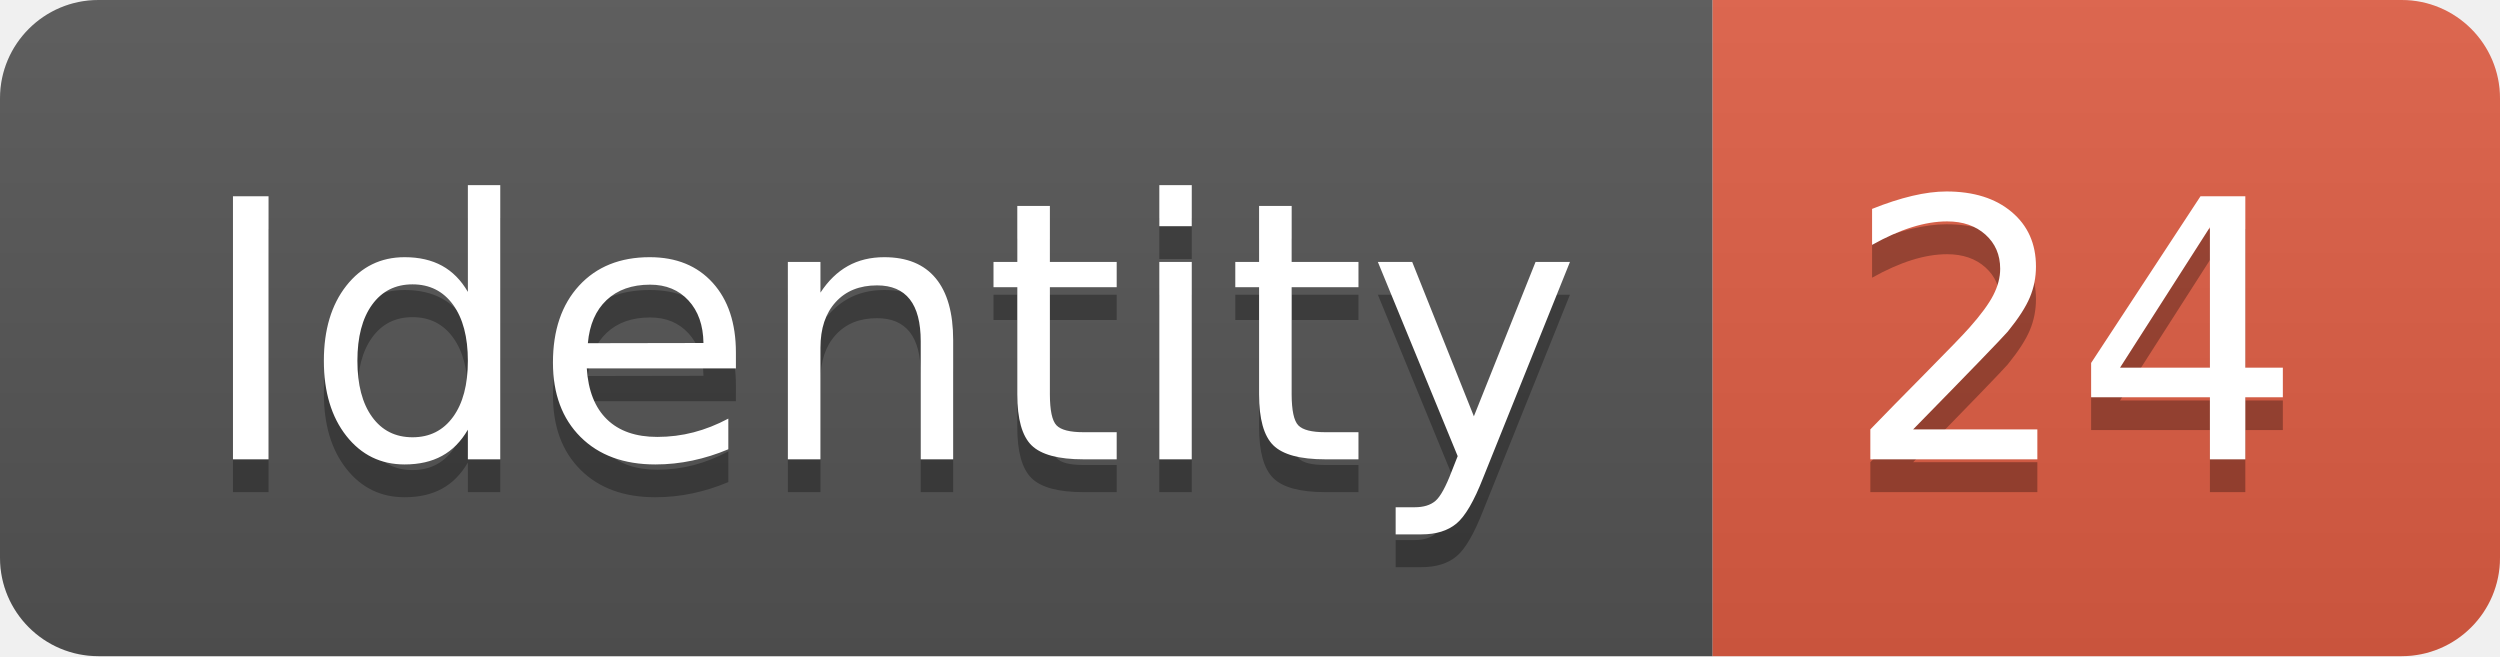
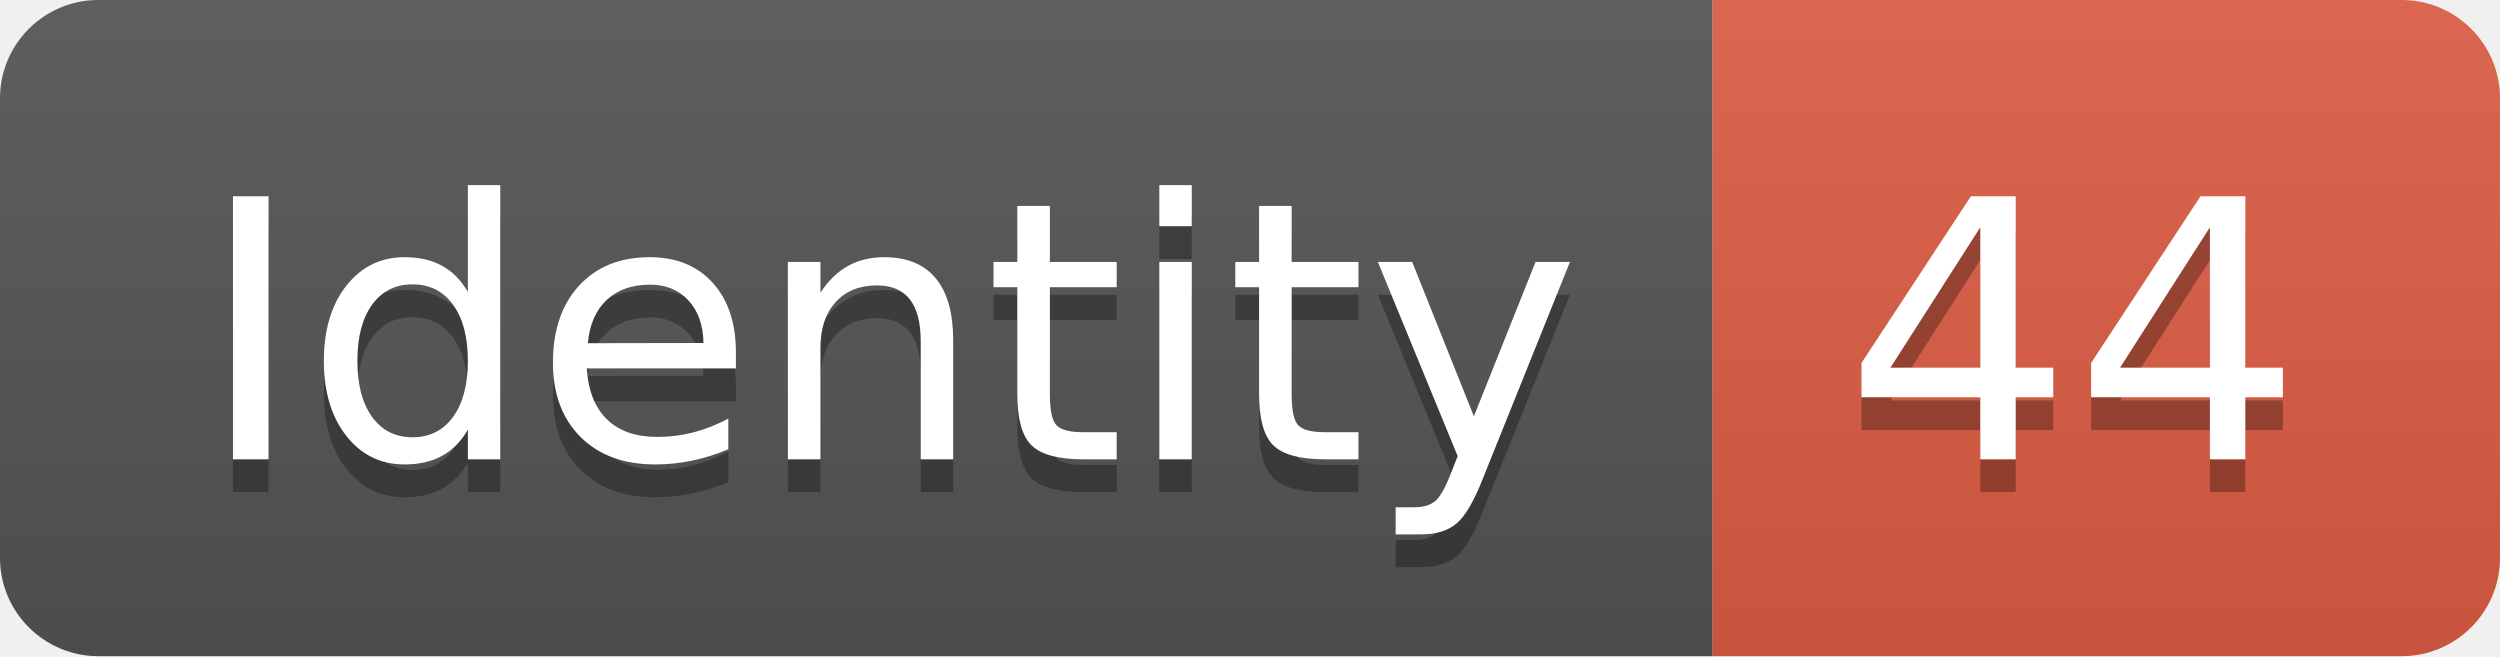
<svg xmlns="http://www.w3.org/2000/svg" width="76.2" height="20">
  <linearGradient id="smooth" x2="0" y2="100%">
    <stop offset="0" stop-color="#bbb" stop-opacity=".1" />
    <stop offset="1" stop-opacity=".1" />
  </linearGradient>
  <clipPath id="round">
    <rect width="76.2" height="20" rx="3" fill="#fff" />
  </clipPath>
  <g clip-path="url(#round)">
    <rect width="52.2" height="20" fill="#555" />
    <rect x="52.2" width="24.0" height="20" fill="#e05d44" />
    <rect width="76.2" height="20" fill="url(#smooth)" />
  </g>
  <g fill="#fff" text-anchor="middle" font-family="DejaVu Sans,Verdana,Geneva,sans-serif" font-size="110">
    <text x="271.0" y="150" fill="#010101" fill-opacity=".3" transform="scale(0.1)" textLength="422.0" lengthAdjust="spacing">Identity</text>
    <text x="271.0" y="140" transform="scale(0.1)" textLength="422.0" lengthAdjust="spacing">Identity</text>
-     <text x="632.0" y="150" fill="#010101" fill-opacity=".3" transform="scale(0.1)" textLength="140.0" lengthAdjust="spacing">24</text>
-     <text x="632.0" y="140" transform="scale(0.1)" textLength="140.0" lengthAdjust="spacing">24</text>
+     <text x="632.0" y="150" fill="#010101" fill-opacity=".3" transform="scale(0.1)" textLength="140.0" lengthAdjust="spacing">44</text>
+     <text x="632.0" y="140" transform="scale(0.1)" textLength="140.0" lengthAdjust="spacing">44</text>
  </g>
</svg>
